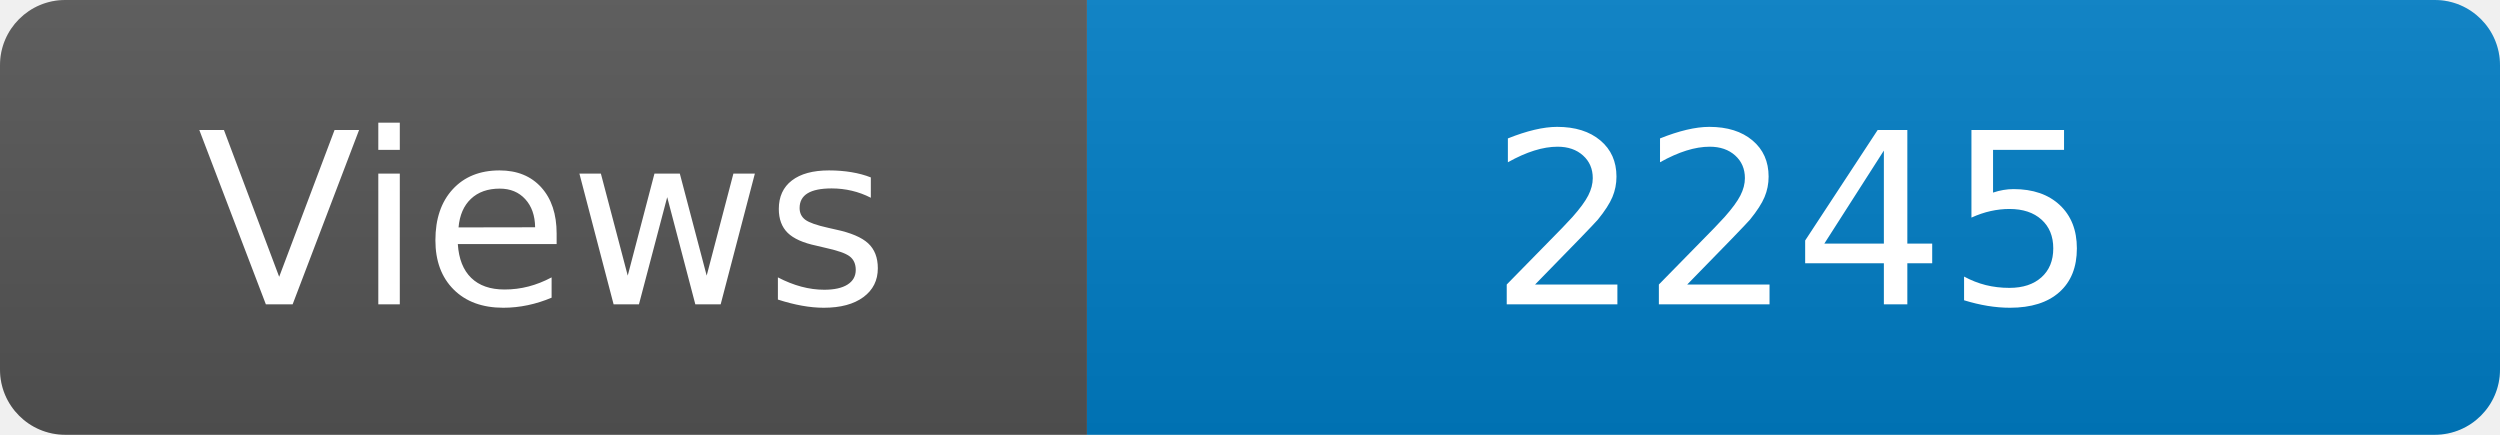
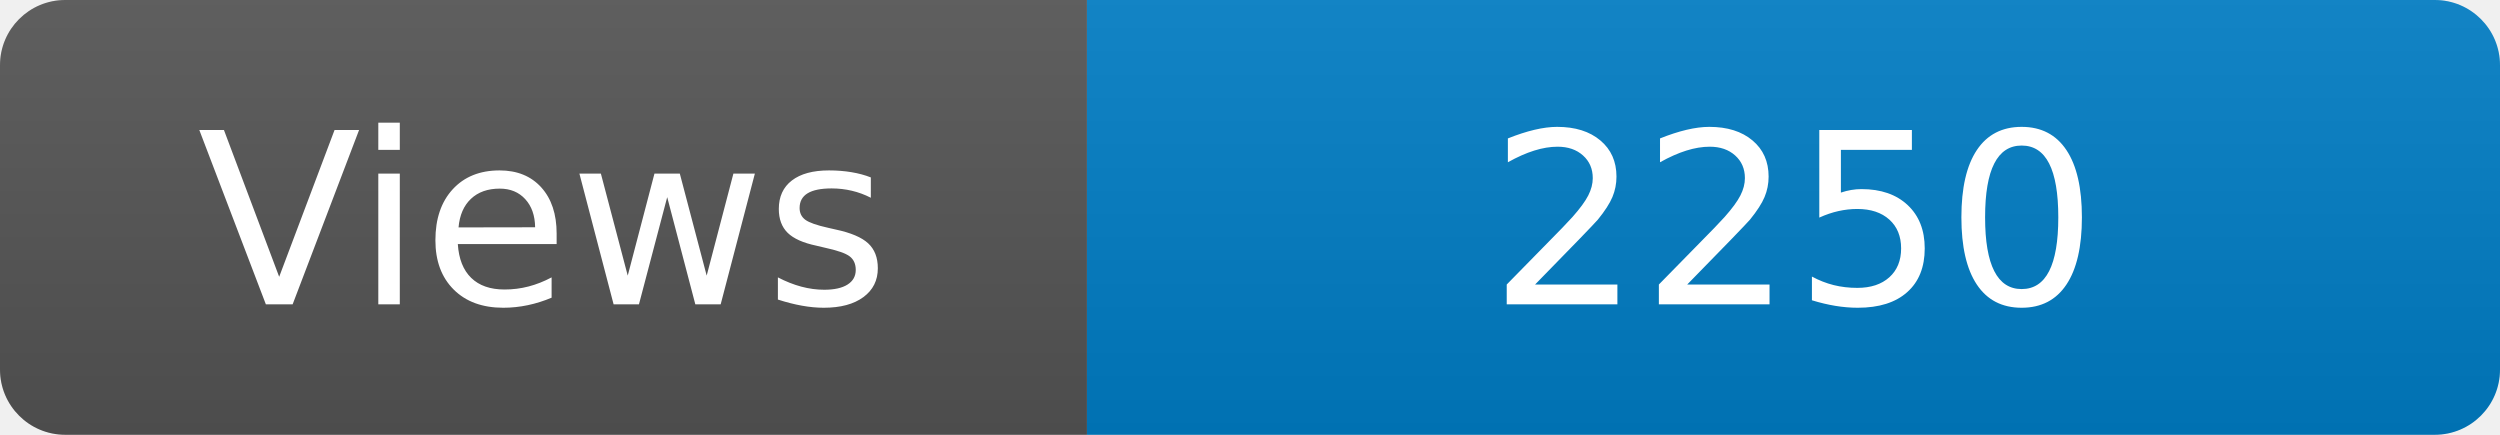
<svg xmlns="http://www.w3.org/2000/svg" width="115" height="20" role="img" aria-label="Maintained?: yes">
  <linearGradient id="s" x2="0" y2="100%">
    <stop offset="0" stop-color="#bbb" stop-opacity=".1" />
    <stop offset="1" stop-opacity=".1" />
  </linearGradient>
  <clipPath id="r">
    <rect width="115" height="20" rx="3" fill="#fff" />
  </clipPath>
  <g clip-path="url(#r)">
    <rect width="50" height="20" fill="#555" />
    <rect x="50" width="160" height="20" fill="#007ec6" />
    <rect width="115" height="20" fill="url(#s)" />
  </g>
  <g fill="#fff" text-anchor="middle" font-family="Verdana,Geneva,DejaVu Sans,sans-serif" font-size="110">
    <text x="250" y="140" transform="scale(.1)" fill="#fff">Views</text>
-     <text x="825" y="140" transform="scale(.1)" fill="#fff">2245</text>
+     <text x="825" y="140" transform="scale(.1)" fill="#fff">2250</text>
  </g>
</svg>
